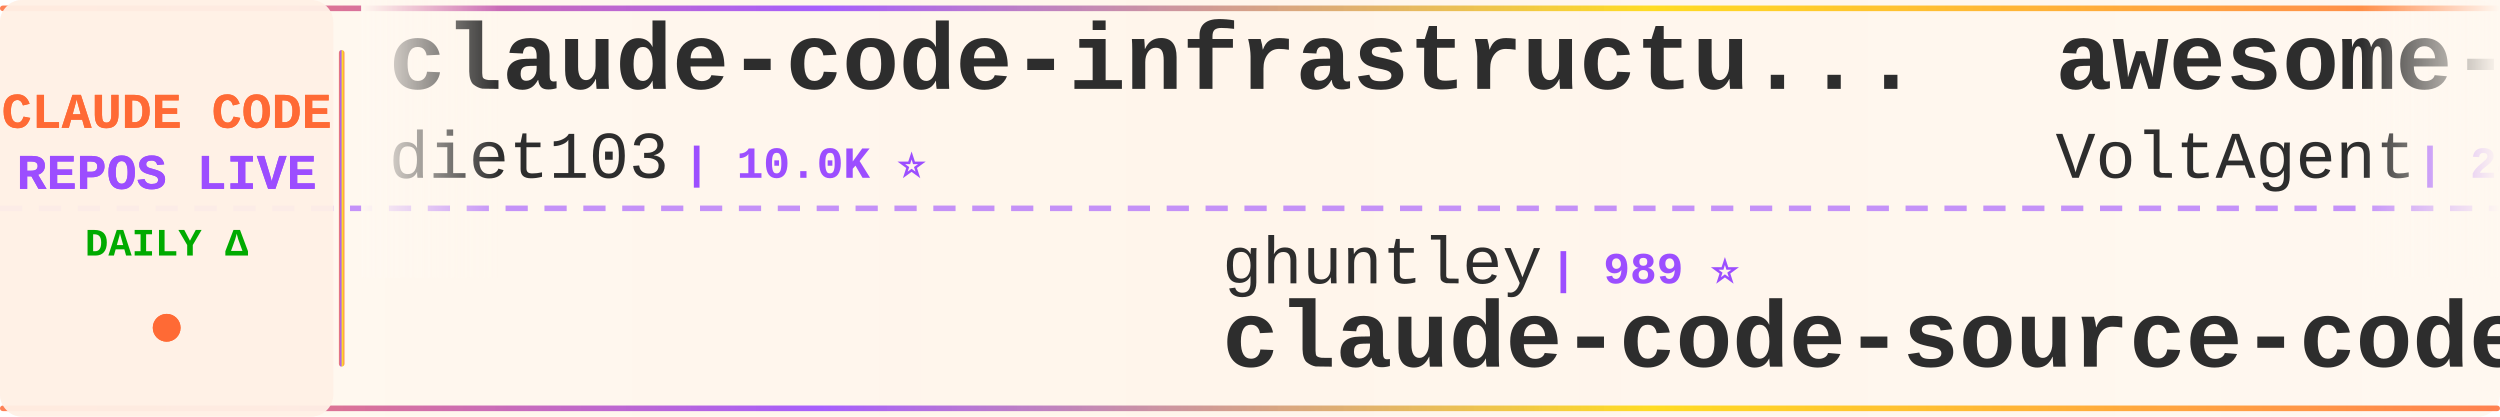
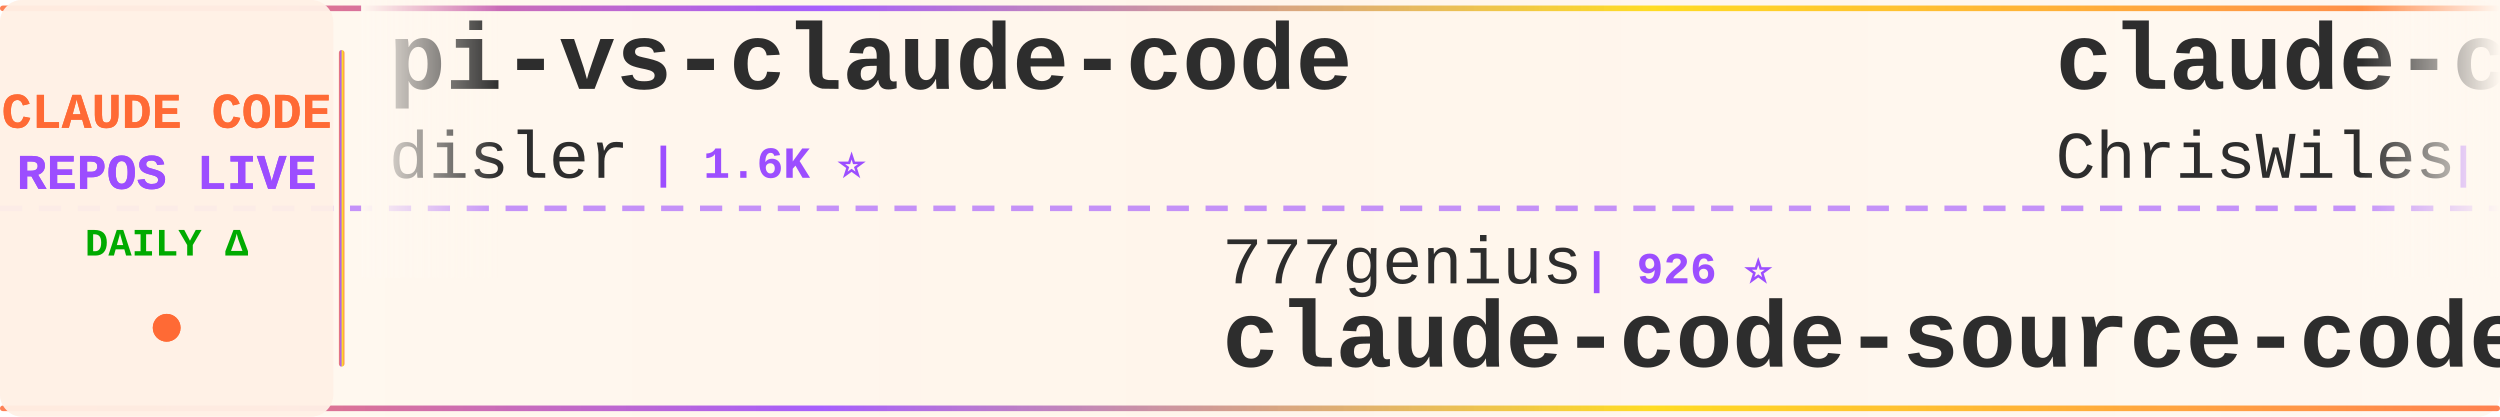
<svg xmlns="http://www.w3.org/2000/svg" width="900" height="150">
  <defs>
    <linearGradient id="tickerBg" x1="0%" y1="0%" x2="100%" y2="0%">
      <stop offset="0%" style="stop-color:#fff8f0;stop-opacity:0.98" />
      <stop offset="50%" style="stop-color:#fff5eb;stop-opacity:1" />
      <stop offset="100%" style="stop-color:#fff8f0;stop-opacity:0.98" />
    </linearGradient>
    <linearGradient id="borderGrad" x1="0%" y1="0%" x2="100%" y2="0%">
      <stop offset="0%" style="stop-color:#FF6B35;stop-opacity:0.85">
        <animate attributeName="stop-opacity" values="0.85;1;0.85" dur="2s" repeatCount="indefinite" />
      </stop>
      <stop offset="33%" style="stop-color:#9C4EFF;stop-opacity:0.9">
        <animate attributeName="stop-opacity" values="0.9;1;0.9" dur="2.2s" repeatCount="indefinite" />
      </stop>
      <stop offset="66%" style="stop-color:#FFD700;stop-opacity:0.85">
        <animate attributeName="stop-opacity" values="0.85;1;0.85" dur="1.8s" repeatCount="indefinite" />
      </stop>
      <stop offset="100%" style="stop-color:#FF6B35;stop-opacity:0.85">
        <animate attributeName="stop-opacity" values="0.85;1;0.85" dur="2s" repeatCount="indefinite" />
      </stop>
    </linearGradient>
    <filter id="textGlow">
      <feGaussianBlur stdDeviation="0.15" result="coloredBlur" />
      <feMerge>
        <feMergeNode in="coloredBlur" />
        <feMergeNode in="SourceGraphic" />
      </feMerge>
    </filter>
    <filter id="metricGlow">
      <feGaussianBlur stdDeviation="0.2" result="coloredBlur" />
      <feMerge>
        <feMergeNode in="coloredBlur" />
        <feMergeNode in="SourceGraphic" />
      </feMerge>
    </filter>
    <linearGradient id="leftFade" x1="0%" y1="0%" x2="100%" y2="0%">
      <stop offset="0%" style="stop-color:#fff8f0;stop-opacity:1" />
      <stop offset="100%" style="stop-color:#fff8f0;stop-opacity:0" />
    </linearGradient>
    <linearGradient id="rightFade" x1="0%" y1="0%" x2="100%" y2="0%">
      <stop offset="0%" style="stop-color:#fff8f0;stop-opacity:0" />
      <stop offset="100%" style="stop-color:#fff8f0;stop-opacity:1" />
    </linearGradient>
  </defs>
  <rect width="900" height="150" fill="url(#tickerBg)" rx="8" />
  <rect x="0" y="2" width="900" height="2" fill="url(#borderGrad)" rx="1" />
  <rect x="0" y="146" width="900" height="2" fill="url(#borderGrad)" rx="1" />
  <line x1="0" y1="75" x2="900" y2="75" stroke="#9C4EFF" stroke-width="2" stroke-dasharray="8 6" opacity="0.6" />
  <rect x="0" y="0" width="120" height="150" fill="#fff0e6" opacity="0.95" rx="8" />
  <text x="60" y="46" font-family="'Courier New', monospace" font-size="18" font-weight="bold" fill="#FF6B35" text-anchor="middle" filter="url(#textGlow)">
    CLAUDE CODE
  </text>
  <text x="60" y="68" font-family="'Courier New', monospace" font-size="18" font-weight="bold" fill="#9C4EFF" text-anchor="middle" filter="url(#textGlow)">
    REPOS LIVE
  </text>
  <text x="60" y="92" font-family="'Courier New', monospace" font-size="14" font-weight="bold" fill="#00aa00" text-anchor="middle">
    DAILY Δ
  </text>
  <circle cx="60" cy="118" r="5" fill="#FF6B35" filter="url(#metricGlow)">
    <animate attributeName="r" values="4;6;4" dur="1.5s" repeatCount="indefinite" />
    <animate attributeName="opacity" values="0.6;1;0.6" dur="1.5s" repeatCount="indefinite" />
  </circle>
  <rect x="122" y="18" width="2" height="114" fill="url(#borderGrad)" rx="1" />
  <clipPath id="tickerClip">
    <rect x="130" y="0" width="770" height="150" />
  </clipPath>
  <g clip-path="url(#tickerClip)">
    <g id="tickerItems">
      <animateTransform attributeName="transform" attributeType="XML" type="translate" from="0 0" to="-3000 0" dur="54s" repeatCount="indefinite" />
      <g transform="translate(0, 0)">
-         <text x="140" y="32" font-family="'Courier New', monospace" font-size="34" font-weight="bold" fill="#2d2d2d">claude-code-infrastructu...</text>
-         <text x="140" y="64" font-family="'Courier New', monospace" font-size="24" font-weight="normal" fill="#2d2d2d" opacity="1.0">diet103</text>
-         <text x="246" y="64" font-family="'Courier New', monospace" font-size="16" font-weight="bold" fill="#9C4EFF"> | 10.0K ⭐</text>
+         <text x="140" y="32" font-family="'Courier New', monospace" font-size="34" font-weight="bold" fill="#2d2d2d">pi-vs-claude-code</text>
+         <text x="140" y="64" font-family="'Courier New', monospace" font-size="24" font-weight="normal" fill="#2d2d2d" opacity="1.0">disler</text>
+         <text x="234" y="64" font-family="'Courier New', monospace" font-size="16" font-weight="bold" fill="#9C4EFF"> | 1.6K ⭐</text>
      </g>
      <g transform="translate(300, 0)">
-         <text x="140" y="102" font-family="'Courier New', monospace" font-size="24" font-weight="normal" fill="#2d2d2d" opacity="1.0">ghuntley</text>
-         <text x="258" y="102" font-family="'Courier New', monospace" font-size="16" font-weight="bold" fill="#9C4EFF"> | 989 ⭐</text>
-         <text x="140" y="132" font-family="'Courier New', monospace" font-size="34" font-weight="bold" fill="#2d2d2d">claude-code-source-code-...</text>
+         <text x="140" y="102" font-family="'Courier New', monospace" font-size="24" font-weight="normal" fill="#2d2d2d" opacity="1.0">777genius</text>
+         <text x="270" y="102" font-family="'Courier New', monospace" font-size="16" font-weight="bold" fill="#9C4EFF"> | 926 ⭐</text>
+         <text x="140" y="132" font-family="'Courier New', monospace" font-size="34" font-weight="bold" fill="#2d2d2d">claude-code-source-code</text>
      </g>
      <g transform="translate(600, 0)">
-         <text x="140" y="32" font-family="'Courier New', monospace" font-size="34" font-weight="bold" fill="#2d2d2d">awesome-claude-code-suba...</text>
-         <text x="140" y="64" font-family="'Courier New', monospace" font-size="24" font-weight="normal" fill="#2d2d2d" opacity="1.0">VoltAgent</text>
-         <text x="270" y="64" font-family="'Courier New', monospace" font-size="16" font-weight="bold" fill="#9C4EFF"> | 24.3K ⭐ +7</text>
+         <text x="140" y="32" font-family="'Courier New', monospace" font-size="34" font-weight="bold" fill="#2d2d2d">claude-code-showcase</text>
+         <text x="140" y="64" font-family="'Courier New', monospace" font-size="24" font-weight="normal" fill="#2d2d2d" opacity="1.0">ChrisWiles</text>
+         <text x="282" y="64" font-family="'Courier New', monospace" font-size="16" font-weight="bold" fill="#9C4EFF"> | 6.0K ⭐</text>
      </g>
      <g transform="translate(900, 0)">
-         <text x="140" y="102" font-family="'Courier New', monospace" font-size="24" font-weight="normal" fill="#2d2d2d" opacity="1.0">OrcaWhisper</text>
-         <text x="294" y="102" font-family="'Courier New', monospace" font-size="16" font-weight="bold" fill="#9C4EFF"> | 90 ⭐</text>
-         <text x="140" y="132" font-family="'Courier New', monospace" font-size="34" font-weight="bold" fill="#2d2d2d">Claude-Code</text>
+         <text x="140" y="102" font-family="'Courier New', monospace" font-size="24" font-weight="normal" fill="#2d2d2d" opacity="1.0">Piebald-AI</text>
+         <text x="282" y="102" font-family="'Courier New', monospace" font-size="16" font-weight="bold" fill="#9C4EFF"> | 12.3K ⭐</text>
+         <text x="140" y="132" font-family="'Courier New', monospace" font-size="34" font-weight="bold" fill="#2d2d2d">claude-code-system-promp...</text>
      </g>
      <g transform="translate(1200, 0)">
-         <text x="140" y="32" font-family="'Courier New', monospace" font-size="34" font-weight="bold" fill="#2d2d2d">everything-claude-code-z...</text>
-         <text x="140" y="64" font-family="'Courier New', monospace" font-size="24" font-weight="normal" fill="#2d2d2d" opacity="1.0">xu-xiang</text>
-         <text x="258" y="64" font-family="'Courier New', monospace" font-size="16" font-weight="bold" fill="#9C4EFF"> | 1.9K ⭐ +2</text>
+         <text x="140" y="32" font-family="'Courier New', monospace" font-size="34" font-weight="bold" fill="#2d2d2d">claude-code-settings</text>
+         <text x="140" y="64" font-family="'Courier New', monospace" font-size="24" font-weight="normal" fill="#2d2d2d" opacity="1.0">feiskyer</text>
+         <text x="258" y="64" font-family="'Courier New', monospace" font-size="16" font-weight="bold" fill="#9C4EFF"> | 1.6K ⭐</text>
      </g>
      <g transform="translate(1500, 0)">
-         <text x="140" y="102" font-family="'Courier New', monospace" font-size="24" font-weight="normal" fill="#2d2d2d" opacity="1.0">shareAI-lab</text>
-         <text x="294" y="102" font-family="'Courier New', monospace" font-size="16" font-weight="bold" fill="#9C4EFF"> | 74.3K ⭐ +5</text>
-         <text x="140" y="132" font-family="'Courier New', monospace" font-size="34" font-weight="bold" fill="#2d2d2d">learn-claude-code</text>
+         <text x="140" y="102" font-family="'Courier New', monospace" font-size="24" font-weight="normal" fill="#2d2d2d" opacity="1.0">multica-ai</text>
+         <text x="282" y="102" font-family="'Courier New', monospace" font-size="16" font-weight="bold" fill="#9C4EFF"> | 202.7K ⭐ +43</text>
+         <text x="140" y="132" font-family="'Courier New', monospace" font-size="34" font-weight="bold" fill="#2d2d2d">andrej-karpathy-skills</text>
      </g>
      <g transform="translate(1800, 0)">
-         <text x="140" y="32" font-family="'Courier New', monospace" font-size="34" font-weight="bold" fill="#2d2d2d">andrej-karpathy-skills</text>
-         <text x="140" y="64" font-family="'Courier New', monospace" font-size="24" font-weight="normal" fill="#2d2d2d" opacity="1.0">multica-ai</text>
-         <text x="282" y="64" font-family="'Courier New', monospace" font-size="16" font-weight="bold" fill="#9C4EFF"> | 202.7K ⭐ +32</text>
+         <text x="140" y="32" font-family="'Courier New', monospace" font-size="34" font-weight="bold" fill="#2d2d2d">claude-code-telegram</text>
+         <text x="140" y="64" font-family="'Courier New', monospace" font-size="24" font-weight="normal" fill="#2d2d2d" opacity="1.0">RichardAtCT</text>
+         <text x="294" y="64" font-family="'Courier New', monospace" font-size="16" font-weight="bold" fill="#9C4EFF"> | 2.8K ⭐</text>
      </g>
      <g transform="translate(2100, 0)">
-         <text x="140" y="102" font-family="'Courier New', monospace" font-size="24" font-weight="normal" fill="#2d2d2d" opacity="1.0">fuergaosi233</text>
-         <text x="306" y="102" font-family="'Courier New', monospace" font-size="16" font-weight="bold" fill="#9C4EFF"> | 2.8K ⭐</text>
-         <text x="140" y="132" font-family="'Courier New', monospace" font-size="34" font-weight="bold" fill="#2d2d2d">claude-code-proxy</text>
+         <text x="140" y="102" font-family="'Courier New', monospace" font-size="24" font-weight="normal" fill="#2d2d2d" opacity="1.0">disler</text>
+         <text x="234" y="102" font-family="'Courier New', monospace" font-size="16" font-weight="bold" fill="#9C4EFF"> | 3.9K ⭐ +1</text>
+         <text x="140" y="132" font-family="'Courier New', monospace" font-size="34" font-weight="bold" fill="#2d2d2d">claude-code-hooks-master...</text>
      </g>
      <g transform="translate(2400, 0)">
-         <text x="140" y="32" font-family="'Courier New', monospace" font-size="34" font-weight="bold" fill="#2d2d2d">claude-code-webui</text>
-         <text x="140" y="64" font-family="'Courier New', monospace" font-size="24" font-weight="normal" fill="#2d2d2d" opacity="1.0">sugyan</text>
-         <text x="234" y="64" font-family="'Courier New', monospace" font-size="16" font-weight="bold" fill="#9C4EFF"> | 1.1K ⭐</text>
+         <text x="140" y="32" font-family="'Courier New', monospace" font-size="34" font-weight="bold" fill="#2d2d2d">arcads-claude-code</text>
+         <text x="140" y="64" font-family="'Courier New', monospace" font-size="24" font-weight="normal" fill="#2d2d2d" opacity="1.0">krusemediallc</text>
+         <text x="318" y="64" font-family="'Courier New', monospace" font-size="16" font-weight="bold" fill="#9C4EFF"> | 1.2K ⭐ +2</text>
      </g>
      <g transform="translate(2700, 0)">
-         <text x="140" y="102" font-family="'Courier New', monospace" font-size="24" font-weight="normal" fill="#2d2d2d" opacity="1.0">ChrisWiles</text>
-         <text x="282" y="102" font-family="'Courier New', monospace" font-size="16" font-weight="bold" fill="#9C4EFF"> | 6.0K ⭐ -1</text>
-         <text x="140" y="132" font-family="'Courier New', monospace" font-size="34" font-weight="bold" fill="#2d2d2d">claude-code-showcase</text>
+         <text x="140" y="102" font-family="'Courier New', monospace" font-size="24" font-weight="normal" fill="#2d2d2d" opacity="1.0">liuup</text>
+         <text x="222" y="102" font-family="'Courier New', monospace" font-size="16" font-weight="bold" fill="#9C4EFF"> | 3.8K ⭐</text>
+         <text x="140" y="132" font-family="'Courier New', monospace" font-size="34" font-weight="bold" fill="#2d2d2d">claude-code-analysis</text>
      </g>
      <g transform="translate(3000, 0)">
-         <text x="140" y="32" font-family="'Courier New', monospace" font-size="34" font-weight="bold" fill="#2d2d2d">claude-code-infrastructu...</text>
-         <text x="140" y="64" font-family="'Courier New', monospace" font-size="24" font-weight="normal" fill="#2d2d2d" opacity="1.0">diet103</text>
-         <text x="246" y="64" font-family="'Courier New', monospace" font-size="16" font-weight="bold" fill="#9C4EFF"> | 10.0K ⭐</text>
+         <text x="140" y="32" font-family="'Courier New', monospace" font-size="34" font-weight="bold" fill="#2d2d2d">pi-vs-claude-code</text>
+         <text x="140" y="64" font-family="'Courier New', monospace" font-size="24" font-weight="normal" fill="#2d2d2d" opacity="1.0">disler</text>
+         <text x="234" y="64" font-family="'Courier New', monospace" font-size="16" font-weight="bold" fill="#9C4EFF"> | 1.6K ⭐</text>
      </g>
      <g transform="translate(3300, 0)">
-         <text x="140" y="102" font-family="'Courier New', monospace" font-size="24" font-weight="normal" fill="#2d2d2d" opacity="1.0">ghuntley</text>
-         <text x="258" y="102" font-family="'Courier New', monospace" font-size="16" font-weight="bold" fill="#9C4EFF"> | 989 ⭐</text>
-         <text x="140" y="132" font-family="'Courier New', monospace" font-size="34" font-weight="bold" fill="#2d2d2d">claude-code-source-code-...</text>
+         <text x="140" y="102" font-family="'Courier New', monospace" font-size="24" font-weight="normal" fill="#2d2d2d" opacity="1.0">777genius</text>
+         <text x="270" y="102" font-family="'Courier New', monospace" font-size="16" font-weight="bold" fill="#9C4EFF"> | 926 ⭐</text>
+         <text x="140" y="132" font-family="'Courier New', monospace" font-size="34" font-weight="bold" fill="#2d2d2d">claude-code-source-code</text>
      </g>
      <g transform="translate(3600, 0)">
-         <text x="140" y="32" font-family="'Courier New', monospace" font-size="34" font-weight="bold" fill="#2d2d2d">awesome-claude-code-suba...</text>
-         <text x="140" y="64" font-family="'Courier New', monospace" font-size="24" font-weight="normal" fill="#2d2d2d" opacity="1.0">VoltAgent</text>
-         <text x="270" y="64" font-family="'Courier New', monospace" font-size="16" font-weight="bold" fill="#9C4EFF"> | 24.3K ⭐ +7</text>
+         <text x="140" y="32" font-family="'Courier New', monospace" font-size="34" font-weight="bold" fill="#2d2d2d">claude-code-showcase</text>
+         <text x="140" y="64" font-family="'Courier New', monospace" font-size="24" font-weight="normal" fill="#2d2d2d" opacity="1.0">ChrisWiles</text>
+         <text x="282" y="64" font-family="'Courier New', monospace" font-size="16" font-weight="bold" fill="#9C4EFF"> | 6.0K ⭐</text>
      </g>
      <g transform="translate(3900, 0)">
-         <text x="140" y="102" font-family="'Courier New', monospace" font-size="24" font-weight="normal" fill="#2d2d2d" opacity="1.0">OrcaWhisper</text>
-         <text x="294" y="102" font-family="'Courier New', monospace" font-size="16" font-weight="bold" fill="#9C4EFF"> | 90 ⭐</text>
-         <text x="140" y="132" font-family="'Courier New', monospace" font-size="34" font-weight="bold" fill="#2d2d2d">Claude-Code</text>
+         <text x="140" y="102" font-family="'Courier New', monospace" font-size="24" font-weight="normal" fill="#2d2d2d" opacity="1.0">Piebald-AI</text>
+         <text x="282" y="102" font-family="'Courier New', monospace" font-size="16" font-weight="bold" fill="#9C4EFF"> | 12.3K ⭐</text>
+         <text x="140" y="132" font-family="'Courier New', monospace" font-size="34" font-weight="bold" fill="#2d2d2d">claude-code-system-promp...</text>
      </g>
    </g>
  </g>
  <rect x="130" y="0" width="50" height="100" fill="url(#leftFade)" />
  <rect x="850" y="0" width="50" height="100" fill="url(#rightFade)" />
</svg>
